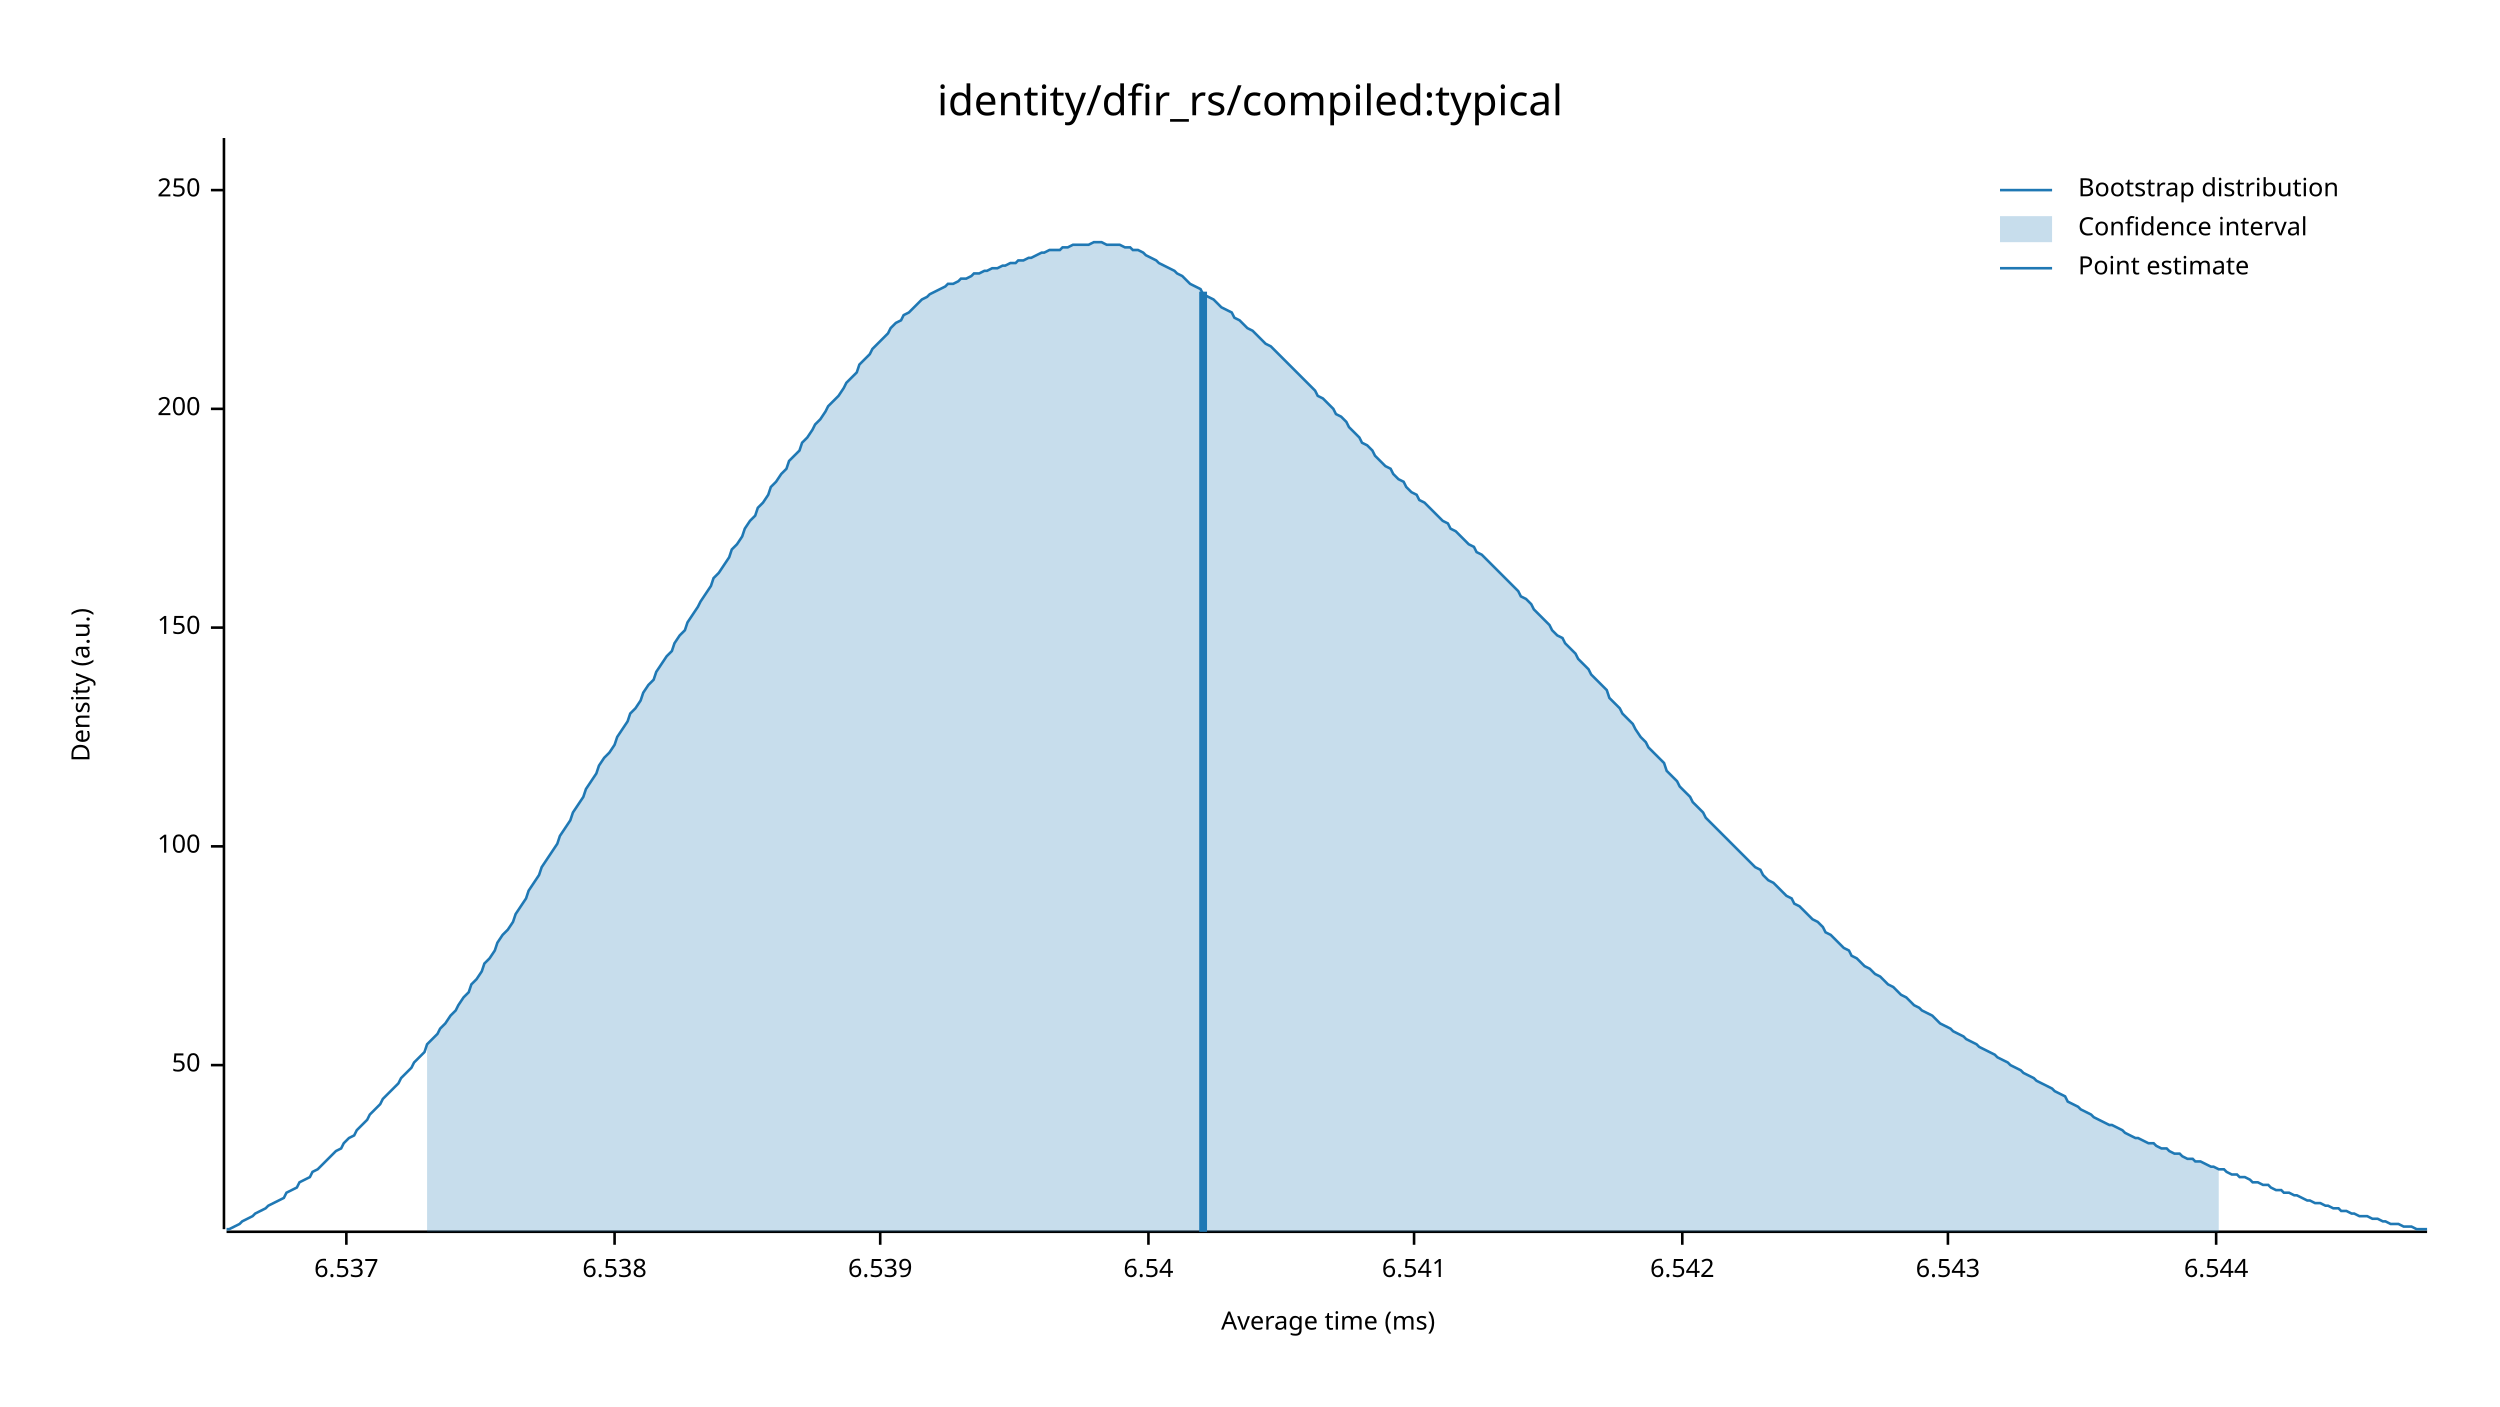
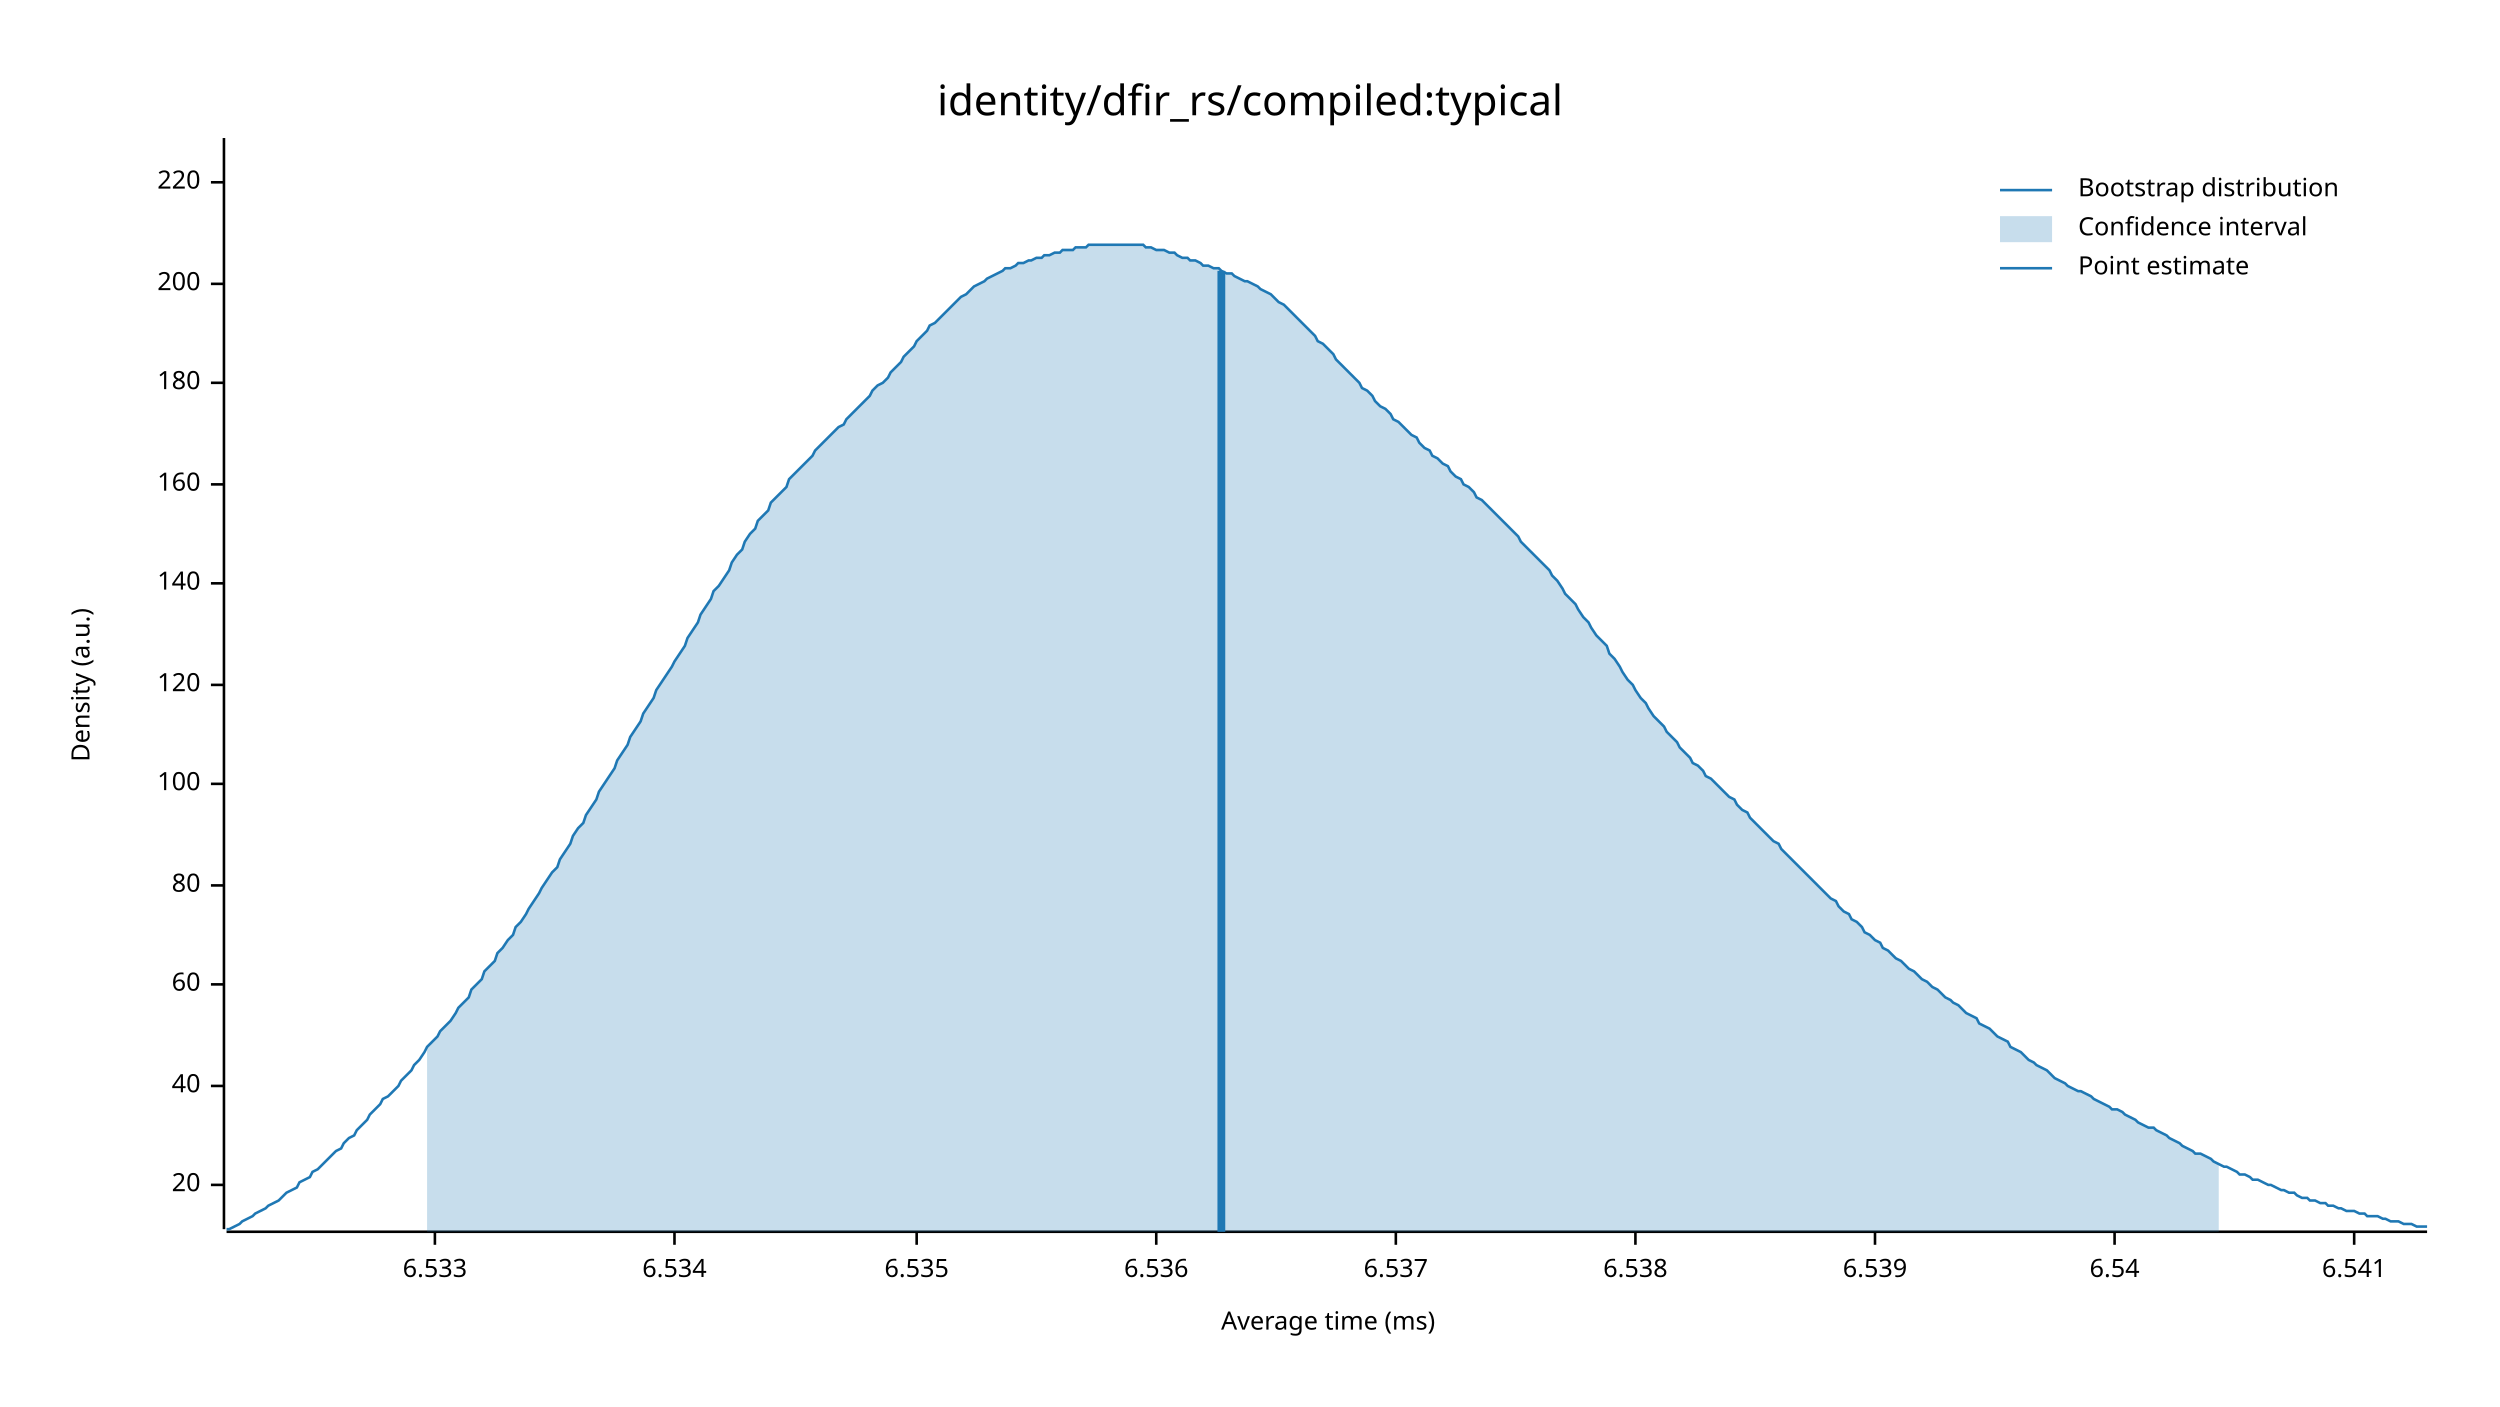
<svg xmlns="http://www.w3.org/2000/svg" width="960" height="540" viewBox="0 0 960 540">
  <text x="480" y="32" dy="0.76em" text-anchor="middle" font-family="sans-serif" font-size="16.129" opacity="1" fill="#000000">
identity/dfir_rs/compiled:typical
</text>
  <text x="27" y="263" dy="0.76em" text-anchor="middle" font-family="sans-serif" font-size="9.677" opacity="1" fill="#000000" transform="rotate(270, 27, 263)">
Density (a.u.)
</text>
  <text x="510" y="513" dy="-0.5ex" text-anchor="middle" font-family="sans-serif" font-size="9.677" opacity="1" fill="#000000">
Average time (ms)
</text>
  <polyline fill="none" opacity="1" stroke="#000000" stroke-width="1" points="86,53 86,472 " />
-   <text x="77" y="409" dy="0.5ex" text-anchor="end" font-family="sans-serif" font-size="9.677" opacity="1" fill="#000000">
- 50
+   <text x="77" y="455" dy="0.5ex" text-anchor="end" font-family="sans-serif" font-size="9.677" opacity="1" fill="#000000">
+ 20
</text>
-   <polyline fill="none" opacity="1" stroke="#000000" stroke-width="1" points="81,409 86,409 " />
-   <text x="77" y="325" dy="0.5ex" text-anchor="end" font-family="sans-serif" font-size="9.677" opacity="1" fill="#000000">
+   <polyline fill="none" opacity="1" stroke="#000000" stroke-width="1" points="81,455 86,455 " />
+   <text x="77" y="417" dy="0.5ex" text-anchor="end" font-family="sans-serif" font-size="9.677" opacity="1" fill="#000000">
+ 40
+ </text>
+   <polyline fill="none" opacity="1" stroke="#000000" stroke-width="1" points="81,417 86,417 " />
+   <text x="77" y="378" dy="0.5ex" text-anchor="end" font-family="sans-serif" font-size="9.677" opacity="1" fill="#000000">
+ 60
+ </text>
+   <polyline fill="none" opacity="1" stroke="#000000" stroke-width="1" points="81,378 86,378 " />
+   <text x="77" y="340" dy="0.5ex" text-anchor="end" font-family="sans-serif" font-size="9.677" opacity="1" fill="#000000">
+ 80
+ </text>
+   <polyline fill="none" opacity="1" stroke="#000000" stroke-width="1" points="81,340 86,340 " />
+   <text x="77" y="301" dy="0.5ex" text-anchor="end" font-family="sans-serif" font-size="9.677" opacity="1" fill="#000000">
100
</text>
-   <polyline fill="none" opacity="1" stroke="#000000" stroke-width="1" points="81,325 86,325 " />
-   <text x="77" y="241" dy="0.5ex" text-anchor="end" font-family="sans-serif" font-size="9.677" opacity="1" fill="#000000">
- 150
+   <polyline fill="none" opacity="1" stroke="#000000" stroke-width="1" points="81,301 86,301 " />
+   <text x="77" y="263" dy="0.5ex" text-anchor="end" font-family="sans-serif" font-size="9.677" opacity="1" fill="#000000">
+ 120
</text>
-   <polyline fill="none" opacity="1" stroke="#000000" stroke-width="1" points="81,241 86,241 " />
-   <text x="77" y="157" dy="0.5ex" text-anchor="end" font-family="sans-serif" font-size="9.677" opacity="1" fill="#000000">
+   <polyline fill="none" opacity="1" stroke="#000000" stroke-width="1" points="81,263 86,263 " />
+   <text x="77" y="224" dy="0.5ex" text-anchor="end" font-family="sans-serif" font-size="9.677" opacity="1" fill="#000000">
+ 140
+ </text>
+   <polyline fill="none" opacity="1" stroke="#000000" stroke-width="1" points="81,224 86,224 " />
+   <text x="77" y="186" dy="0.5ex" text-anchor="end" font-family="sans-serif" font-size="9.677" opacity="1" fill="#000000">
+ 160
+ </text>
+   <polyline fill="none" opacity="1" stroke="#000000" stroke-width="1" points="81,186 86,186 " />
+   <text x="77" y="147" dy="0.5ex" text-anchor="end" font-family="sans-serif" font-size="9.677" opacity="1" fill="#000000">
+ 180
+ </text>
+   <polyline fill="none" opacity="1" stroke="#000000" stroke-width="1" points="81,147 86,147 " />
+   <text x="77" y="109" dy="0.5ex" text-anchor="end" font-family="sans-serif" font-size="9.677" opacity="1" fill="#000000">
200
</text>
-   <polyline fill="none" opacity="1" stroke="#000000" stroke-width="1" points="81,157 86,157 " />
-   <text x="77" y="73" dy="0.5ex" text-anchor="end" font-family="sans-serif" font-size="9.677" opacity="1" fill="#000000">
- 250
+   <polyline fill="none" opacity="1" stroke="#000000" stroke-width="1" points="81,109 86,109 " />
+   <text x="77" y="70" dy="0.5ex" text-anchor="end" font-family="sans-serif" font-size="9.677" opacity="1" fill="#000000">
+ 220
</text>
-   <polyline fill="none" opacity="1" stroke="#000000" stroke-width="1" points="81,73 86,73 " />
+   <polyline fill="none" opacity="1" stroke="#000000" stroke-width="1" points="81,70 86,70 " />
  <polyline fill="none" opacity="1" stroke="#000000" stroke-width="1" points="87,473 932,473 " />
-   <text x="133" y="483" dy="0.76em" text-anchor="middle" font-family="sans-serif" font-size="9.677" opacity="1" fill="#000000">
+   <text x="167" y="483" dy="0.76em" text-anchor="middle" font-family="sans-serif" font-size="9.677" opacity="1" fill="#000000">
+ 6.533
+ </text>
+   <polyline fill="none" opacity="1" stroke="#000000" stroke-width="1" points="167,473 167,478 " />
+   <text x="259" y="483" dy="0.76em" text-anchor="middle" font-family="sans-serif" font-size="9.677" opacity="1" fill="#000000">
+ 6.534
+ </text>
+   <polyline fill="none" opacity="1" stroke="#000000" stroke-width="1" points="259,473 259,478 " />
+   <text x="352" y="483" dy="0.76em" text-anchor="middle" font-family="sans-serif" font-size="9.677" opacity="1" fill="#000000">
+ 6.535
+ </text>
+   <polyline fill="none" opacity="1" stroke="#000000" stroke-width="1" points="352,473 352,478 " />
+   <text x="444" y="483" dy="0.76em" text-anchor="middle" font-family="sans-serif" font-size="9.677" opacity="1" fill="#000000">
+ 6.536
+ </text>
+   <polyline fill="none" opacity="1" stroke="#000000" stroke-width="1" points="444,473 444,478 " />
+   <text x="536" y="483" dy="0.76em" text-anchor="middle" font-family="sans-serif" font-size="9.677" opacity="1" fill="#000000">
6.537
</text>
-   <polyline fill="none" opacity="1" stroke="#000000" stroke-width="1" points="133,473 133,478 " />
-   <text x="236" y="483" dy="0.76em" text-anchor="middle" font-family="sans-serif" font-size="9.677" opacity="1" fill="#000000">
+   <polyline fill="none" opacity="1" stroke="#000000" stroke-width="1" points="536,473 536,478 " />
+   <text x="628" y="483" dy="0.76em" text-anchor="middle" font-family="sans-serif" font-size="9.677" opacity="1" fill="#000000">
6.538
</text>
-   <polyline fill="none" opacity="1" stroke="#000000" stroke-width="1" points="236,473 236,478 " />
-   <text x="338" y="483" dy="0.76em" text-anchor="middle" font-family="sans-serif" font-size="9.677" opacity="1" fill="#000000">
+   <polyline fill="none" opacity="1" stroke="#000000" stroke-width="1" points="628,473 628,478 " />
+   <text x="720" y="483" dy="0.76em" text-anchor="middle" font-family="sans-serif" font-size="9.677" opacity="1" fill="#000000">
6.539
</text>
-   <polyline fill="none" opacity="1" stroke="#000000" stroke-width="1" points="338,473 338,478 " />
-   <text x="441" y="483" dy="0.76em" text-anchor="middle" font-family="sans-serif" font-size="9.677" opacity="1" fill="#000000">
+   <polyline fill="none" opacity="1" stroke="#000000" stroke-width="1" points="720,473 720,478 " />
+   <text x="812" y="483" dy="0.76em" text-anchor="middle" font-family="sans-serif" font-size="9.677" opacity="1" fill="#000000">
6.54
</text>
-   <polyline fill="none" opacity="1" stroke="#000000" stroke-width="1" points="441,473 441,478 " />
-   <text x="543" y="483" dy="0.76em" text-anchor="middle" font-family="sans-serif" font-size="9.677" opacity="1" fill="#000000">
+   <polyline fill="none" opacity="1" stroke="#000000" stroke-width="1" points="812,473 812,478 " />
+   <text x="904" y="483" dy="0.76em" text-anchor="middle" font-family="sans-serif" font-size="9.677" opacity="1" fill="#000000">
6.541
</text>
-   <polyline fill="none" opacity="1" stroke="#000000" stroke-width="1" points="543,473 543,478 " />
-   <text x="646" y="483" dy="0.76em" text-anchor="middle" font-family="sans-serif" font-size="9.677" opacity="1" fill="#000000">
- 6.542
- </text>
-   <polyline fill="none" opacity="1" stroke="#000000" stroke-width="1" points="646,473 646,478 " />
-   <text x="748" y="483" dy="0.76em" text-anchor="middle" font-family="sans-serif" font-size="9.677" opacity="1" fill="#000000">
- 6.543
- </text>
-   <polyline fill="none" opacity="1" stroke="#000000" stroke-width="1" points="748,473 748,478 " />
-   <text x="851" y="483" dy="0.76em" text-anchor="middle" font-family="sans-serif" font-size="9.677" opacity="1" fill="#000000">
- 6.544
- </text>
-   <polyline fill="none" opacity="1" stroke="#000000" stroke-width="1" points="851,473 851,478 " />
-   <polyline fill="none" opacity="1" stroke="#1F78B4" stroke-width="1" points="87,472 88,472 90,471 92,470 93,469 95,468 97,467 98,466 100,465 102,464 103,463 105,462 107,461 109,460 110,458 112,457 114,456 115,454 117,453 119,452 120,450 122,449 124,447 125,446 127,444 129,442 131,441 132,439 134,437 136,436 137,434 139,432 141,430 142,428 144,426 146,424 147,422 149,420 151,418 153,416 154,414 156,412 158,410 159,408 161,406 163,404 164,401 166,399 168,397 169,395 171,393 173,390 175,388 176,386 178,383 180,381 181,378 183,376 185,373 186,370 188,368 190,365 191,362 193,359 195,357 197,354 198,351 200,348 202,345 203,342 205,339 207,336 208,333 210,330 212,327 214,324 215,321 217,318 219,315 220,312 222,309 224,306 225,303 227,300 229,297 230,294 232,291 234,289 236,286 237,283 239,280 241,277 242,274 244,272 246,269 247,266 249,263 251,261 252,258 254,255 256,252 258,250 259,247 261,244 263,242 264,239 266,236 268,233 269,231 271,228 273,225 274,222 276,220 278,217 280,214 281,211 283,209 285,206 286,203 288,200 290,198 291,195 293,193 295,190 296,187 298,185 300,182 302,180 303,177 305,175 307,173 308,170 310,168 312,165 313,163 315,161 317,158 318,156 320,154 322,152 324,149 325,147 327,145 329,143 330,140 332,138 334,136 335,134 337,132 339,130 341,128 342,126 344,124 346,123 347,121 349,120 351,118 352,117 354,115 356,114 357,113 359,112 361,111 363,110 364,109 366,109 368,108 369,107 371,107 373,106 374,105 376,105 378,104 379,104 381,103 383,103 385,102 386,102 388,101 390,101 391,100 393,100 395,99 396,99 398,98 400,97 401,97 403,96 405,96 407,96 408,95 410,95 412,94 413,94 415,94 417,94 418,94 420,93 422,93 423,93 425,94 427,94 429,94 430,94 432,95 434,95 435,96 437,96 439,97 440,98 442,99 444,100 445,101 447,102 449,103 451,104 452,105 454,106 456,108 457,109 459,110 461,111 462,113 464,114 466,115 468,117 469,118 471,119 473,120 474,122 476,123 478,125 479,126 481,127 483,129 484,130 486,132 488,133 490,135 491,136 493,138 495,140 496,141 498,143 500,145 501,146 503,148 505,150 506,152 508,153 510,155 512,157 513,159 515,160 517,162 518,164 520,166 522,168 523,170 525,171 527,173 528,175 530,177 532,179 534,180 535,182 537,184 539,185 540,187 542,189 544,190 545,192 547,193 549,195 550,196 552,198 554,200 556,201 557,203 559,204 561,206 562,207 564,209 566,210 567,212 569,213 571,215 573,217 574,218 576,220 578,222 579,223 581,225 583,227 584,229 586,230 588,232 589,234 591,236 593,238 595,240 596,242 598,244 600,245 601,247 603,249 605,251 606,253 608,255 610,257 611,259 613,261 615,263 617,265 618,268 620,270 622,272 623,274 625,276 627,278 628,280 630,283 632,285 633,287 635,289 637,291 639,293 640,296 642,298 644,300 645,302 647,304 649,306 650,308 652,310 654,312 655,314 657,316 659,318 661,320 662,321 664,323 666,325 667,326 669,328 671,330 672,331 674,333 676,334 677,336 679,338 681,339 683,341 684,342 686,344 688,345 689,347 691,348 693,350 694,351 696,353 698,354 700,356 701,358 703,359 705,361 706,362 708,364 710,365 711,367 713,368 715,370 716,371 718,372 720,374 722,375 723,376 725,378 727,379 728,380 730,382 732,383 733,384 735,386 737,387 738,388 740,389 742,390 744,392 745,393 747,394 749,395 750,396 752,397 754,398 755,399 757,400 759,401 760,402 762,403 764,404 766,405 767,406 769,407 771,408 772,409 774,410 776,411 777,412 779,413 781,414 782,415 784,416 786,417 788,418 789,419 791,420 793,421 794,423 796,424 798,425 799,426 801,427 803,428 804,429 806,430 808,431 810,432 811,432 813,433 815,434 816,435 818,436 820,437 821,437 823,438 825,439 827,439 828,440 830,441 832,441 833,442 835,443 837,443 838,444 840,445 842,445 843,446 845,446 847,447 849,448 850,448 852,449 854,449 855,450 857,451 859,451 860,452 862,452 864,453 865,454 867,454 869,455 871,455 872,456 874,457 876,457 877,458 879,458 881,459 882,459 884,460 886,461 887,461 889,462 891,462 893,463 894,463 896,464 898,464 899,465 901,465 903,466 904,466 906,467 908,467 909,467 911,468 913,468 915,469 916,469 918,470 920,470 921,470 923,471 925,471 926,471 928,472 930,472 932,472 " />
-   <polygon opacity="0.25" fill="#1F78B4" points="164,401 166,399 168,397 169,395 171,393 173,390 175,388 176,386 178,383 180,381 181,378 183,376 185,373 186,370 188,368 190,365 191,362 193,359 195,357 197,354 198,351 200,348 202,345 203,342 205,339 207,336 208,333 210,330 212,327 214,324 215,321 217,318 219,315 220,312 222,309 224,306 225,303 227,300 229,297 230,294 232,291 234,289 236,286 237,283 239,280 241,277 242,274 244,272 246,269 247,266 249,263 251,261 252,258 254,255 256,252 258,250 259,247 261,244 263,242 264,239 266,236 268,233 269,231 271,228 273,225 274,222 276,220 278,217 280,214 281,211 283,209 285,206 286,203 288,200 290,198 291,195 293,193 295,190 296,187 298,185 300,182 302,180 303,177 305,175 307,173 308,170 310,168 312,165 313,163 315,161 317,158 318,156 320,154 322,152 324,149 325,147 327,145 329,143 330,140 332,138 334,136 335,134 337,132 339,130 341,128 342,126 344,124 346,123 347,121 349,120 351,118 352,117 354,115 356,114 357,113 359,112 361,111 363,110 364,109 366,109 368,108 369,107 371,107 373,106 374,105 376,105 378,104 379,104 381,103 383,103 385,102 386,102 388,101 390,101 391,100 393,100 395,99 396,99 398,98 400,97 401,97 403,96 405,96 407,96 408,95 410,95 412,94 413,94 415,94 417,94 418,94 420,93 422,93 423,93 425,94 427,94 429,94 430,94 432,95 434,95 435,96 437,96 439,97 440,98 442,99 444,100 445,101 447,102 449,103 451,104 452,105 454,106 456,108 457,109 459,110 461,111 462,113 464,114 466,115 468,117 469,118 471,119 473,120 474,122 476,123 478,125 479,126 481,127 483,129 484,130 486,132 488,133 490,135 491,136 493,138 495,140 496,141 498,143 500,145 501,146 503,148 505,150 506,152 508,153 510,155 512,157 513,159 515,160 517,162 518,164 520,166 522,168 523,170 525,171 527,173 528,175 530,177 532,179 534,180 535,182 537,184 539,185 540,187 542,189 544,190 545,192 547,193 549,195 550,196 552,198 554,200 556,201 557,203 559,204 561,206 562,207 564,209 566,210 567,212 569,213 571,215 573,217 574,218 576,220 578,222 579,223 581,225 583,227 584,229 586,230 588,232 589,234 591,236 593,238 595,240 596,242 598,244 600,245 601,247 603,249 605,251 606,253 608,255 610,257 611,259 613,261 615,263 617,265 618,268 620,270 622,272 623,274 625,276 627,278 628,280 630,283 632,285 633,287 635,289 637,291 639,293 640,296 642,298 644,300 645,302 647,304 649,306 650,308 652,310 654,312 655,314 657,316 659,318 661,320 662,321 664,323 666,325 667,326 669,328 671,330 672,331 674,333 676,334 677,336 679,338 681,339 683,341 684,342 686,344 688,345 689,347 691,348 693,350 694,351 696,353 698,354 700,356 701,358 703,359 705,361 706,362 708,364 710,365 711,367 713,368 715,370 716,371 718,372 720,374 722,375 723,376 725,378 727,379 728,380 730,382 732,383 733,384 735,386 737,387 738,388 740,389 742,390 744,392 745,393 747,394 749,395 750,396 752,397 754,398 755,399 757,400 759,401 760,402 762,403 764,404 766,405 767,406 769,407 771,408 772,409 774,410 776,411 777,412 779,413 781,414 782,415 784,416 786,417 788,418 789,419 791,420 793,421 794,423 796,424 798,425 799,426 801,427 803,428 804,429 806,430 808,431 810,432 811,432 813,433 815,434 816,435 818,436 820,437 821,437 823,438 825,439 827,439 828,440 830,441 832,441 833,442 835,443 837,443 838,444 840,445 842,445 843,446 845,446 847,447 849,448 850,448 852,449 852,473 164,473 " />
-   <polyline fill="none" opacity="1" stroke="#1F78B4" stroke-width="3" points="462,473 462,112 " />
+   <polyline fill="none" opacity="1" stroke="#000000" stroke-width="1" points="904,473 904,478 " />
+   <polyline fill="none" opacity="1" stroke="#1F78B4" stroke-width="1" points="87,472 88,472 90,471 92,470 93,469 95,468 97,467 98,466 100,465 102,464 103,463 105,462 107,461 109,459 110,458 112,457 114,456 115,454 117,453 119,452 120,450 122,449 124,447 125,446 127,444 129,442 131,441 132,439 134,437 136,436 137,434 139,432 141,430 142,428 144,426 146,424 147,422 149,421 151,419 153,417 154,415 156,413 158,411 159,409 161,407 163,404 164,402 166,400 168,398 169,396 171,394 173,392 175,389 176,387 178,385 180,383 181,380 183,378 185,376 186,373 188,371 190,369 191,366 193,364 195,361 197,359 198,356 200,354 202,351 203,349 205,346 207,343 208,341 210,338 212,335 214,333 215,330 217,327 219,324 220,321 222,318 224,316 225,313 227,310 229,307 230,304 232,301 234,298 236,295 237,292 239,289 241,286 242,283 244,280 246,277 247,274 249,271 251,268 252,265 254,262 256,259 258,256 259,254 261,251 263,248 264,245 266,242 268,239 269,236 271,233 273,230 274,227 276,225 278,222 280,219 281,216 283,213 285,211 286,208 288,205 290,203 291,200 293,198 295,196 296,193 298,191 300,189 302,187 303,184 305,182 307,180 308,179 310,177 312,175 313,173 315,171 317,169 318,168 320,166 322,164 324,163 325,161 327,159 329,157 330,156 332,154 334,152 335,150 337,148 339,147 341,145 342,143 344,141 346,139 347,137 349,135 351,133 352,131 354,129 356,127 357,125 359,124 361,122 363,120 364,119 366,117 368,115 369,114 371,113 373,111 374,110 376,109 378,108 379,107 381,106 383,105 385,104 386,103 388,103 390,102 391,101 393,101 395,100 396,100 398,99 400,99 401,98 403,98 405,97 407,97 408,96 410,96 412,96 413,95 415,95 417,95 418,94 420,94 422,94 423,94 425,94 427,94 429,94 430,94 432,94 434,94 435,94 437,94 439,94 440,95 442,95 444,96 445,96 447,96 449,97 451,97 452,98 454,99 456,99 457,100 459,100 461,101 462,102 464,102 466,103 468,103 469,104 471,105 473,105 474,106 476,107 478,108 479,108 481,109 483,110 484,111 486,112 488,113 490,115 491,116 493,117 495,119 496,120 498,122 500,124 501,125 503,127 505,129 506,131 508,132 510,134 512,136 513,138 515,140 517,142 518,143 520,145 522,147 523,149 525,150 527,152 528,154 530,156 532,157 534,159 535,161 537,162 539,164 540,165 542,167 544,168 545,170 547,172 549,173 550,175 552,176 554,178 556,179 557,181 559,183 561,184 562,186 564,187 566,189 567,191 569,192 571,194 573,196 574,197 576,199 578,201 579,202 581,204 583,206 584,208 586,210 588,212 589,213 591,215 593,217 595,219 596,221 598,223 600,226 601,228 603,230 605,232 606,234 608,237 610,239 611,241 613,244 615,246 617,248 618,251 620,253 622,256 623,258 625,261 627,263 628,265 630,268 632,270 633,272 635,275 637,277 639,279 640,281 642,283 644,285 645,287 647,289 649,291 650,293 652,294 654,296 655,298 657,299 659,301 661,303 662,304 664,306 666,307 667,309 669,311 671,312 672,314 674,316 676,318 677,319 679,321 681,323 683,324 684,326 686,328 688,330 689,331 691,333 693,335 694,336 696,338 698,340 700,342 701,343 703,345 705,346 706,348 708,350 710,351 711,353 713,354 715,356 716,358 718,359 720,361 722,362 723,364 725,365 727,367 728,368 730,369 732,371 733,372 735,373 737,375 738,376 740,377 742,379 744,380 745,381 747,383 749,384 750,385 752,386 754,388 755,389 757,390 759,391 760,393 762,394 764,395 766,397 767,398 769,399 771,400 772,402 774,403 776,404 777,405 779,407 781,408 782,409 784,410 786,411 788,413 789,414 791,415 793,416 794,417 796,418 798,419 799,419 801,420 803,421 804,422 806,423 808,424 810,425 811,426 813,426 815,427 816,428 818,429 820,430 821,431 823,432 825,433 827,433 828,434 830,435 832,436 833,437 835,438 837,439 838,440 840,441 842,442 843,443 845,443 847,444 849,445 850,446 852,447 854,448 855,448 857,449 859,450 860,451 862,451 864,452 865,453 867,453 869,454 871,455 872,455 874,456 876,457 877,457 879,458 881,458 882,459 884,460 886,460 887,461 889,461 891,462 893,462 894,463 896,463 898,464 899,464 901,465 903,465 904,465 906,466 908,466 909,467 911,467 913,467 915,468 916,468 918,469 920,469 921,469 923,470 925,470 926,470 928,471 930,471 932,471 " />
+   <polygon opacity="0.25" fill="#1F78B4" points="164,402 166,400 168,398 169,396 171,394 173,392 175,389 176,387 178,385 180,383 181,380 183,378 185,376 186,373 188,371 190,369 191,366 193,364 195,361 197,359 198,356 200,354 202,351 203,349 205,346 207,343 208,341 210,338 212,335 214,333 215,330 217,327 219,324 220,321 222,318 224,316 225,313 227,310 229,307 230,304 232,301 234,298 236,295 237,292 239,289 241,286 242,283 244,280 246,277 247,274 249,271 251,268 252,265 254,262 256,259 258,256 259,254 261,251 263,248 264,245 266,242 268,239 269,236 271,233 273,230 274,227 276,225 278,222 280,219 281,216 283,213 285,211 286,208 288,205 290,203 291,200 293,198 295,196 296,193 298,191 300,189 302,187 303,184 305,182 307,180 308,179 310,177 312,175 313,173 315,171 317,169 318,168 320,166 322,164 324,163 325,161 327,159 329,157 330,156 332,154 334,152 335,150 337,148 339,147 341,145 342,143 344,141 346,139 347,137 349,135 351,133 352,131 354,129 356,127 357,125 359,124 361,122 363,120 364,119 366,117 368,115 369,114 371,113 373,111 374,110 376,109 378,108 379,107 381,106 383,105 385,104 386,103 388,103 390,102 391,101 393,101 395,100 396,100 398,99 400,99 401,98 403,98 405,97 407,97 408,96 410,96 412,96 413,95 415,95 417,95 418,94 420,94 422,94 423,94 425,94 427,94 429,94 430,94 432,94 434,94 435,94 437,94 439,94 440,95 442,95 444,96 445,96 447,96 449,97 451,97 452,98 454,99 456,99 457,100 459,100 461,101 462,102 464,102 466,103 468,103 469,104 471,105 473,105 474,106 476,107 478,108 479,108 481,109 483,110 484,111 486,112 488,113 490,115 491,116 493,117 495,119 496,120 498,122 500,124 501,125 503,127 505,129 506,131 508,132 510,134 512,136 513,138 515,140 517,142 518,143 520,145 522,147 523,149 525,150 527,152 528,154 530,156 532,157 534,159 535,161 537,162 539,164 540,165 542,167 544,168 545,170 547,172 549,173 550,175 552,176 554,178 556,179 557,181 559,183 561,184 562,186 564,187 566,189 567,191 569,192 571,194 573,196 574,197 576,199 578,201 579,202 581,204 583,206 584,208 586,210 588,212 589,213 591,215 593,217 595,219 596,221 598,223 600,226 601,228 603,230 605,232 606,234 608,237 610,239 611,241 613,244 615,246 617,248 618,251 620,253 622,256 623,258 625,261 627,263 628,265 630,268 632,270 633,272 635,275 637,277 639,279 640,281 642,283 644,285 645,287 647,289 649,291 650,293 652,294 654,296 655,298 657,299 659,301 661,303 662,304 664,306 666,307 667,309 669,311 671,312 672,314 674,316 676,318 677,319 679,321 681,323 683,324 684,326 686,328 688,330 689,331 691,333 693,335 694,336 696,338 698,340 700,342 701,343 703,345 705,346 706,348 708,350 710,351 711,353 713,354 715,356 716,358 718,359 720,361 722,362 723,364 725,365 727,367 728,368 730,369 732,371 733,372 735,373 737,375 738,376 740,377 742,379 744,380 745,381 747,383 749,384 750,385 752,386 754,388 755,389 757,390 759,391 760,393 762,394 764,395 766,397 767,398 769,399 771,400 772,402 774,403 776,404 777,405 779,407 781,408 782,409 784,410 786,411 788,413 789,414 791,415 793,416 794,417 796,418 798,419 799,419 801,420 803,421 804,422 806,423 808,424 810,425 811,426 813,426 815,427 816,428 818,429 820,430 821,431 823,432 825,433 827,433 828,434 830,435 832,436 833,437 835,438 837,439 838,440 840,441 842,442 843,443 845,443 847,444 849,445 850,446 852,447 852,473 164,473 " />
+   <polyline fill="none" opacity="1" stroke="#1F78B4" stroke-width="3" points="469,473 469,104 " />
  <text x="798" y="68" dy="0.76em" text-anchor="start" font-family="sans-serif" font-size="9.677" opacity="1" fill="#000000">
Bootstrap distribution
</text>
  <text x="798" y="83" dy="0.76em" text-anchor="start" font-family="sans-serif" font-size="9.677" opacity="1" fill="#000000">
Confidence interval
</text>
  <text x="798" y="98" dy="0.76em" text-anchor="start" font-family="sans-serif" font-size="9.677" opacity="1" fill="#000000">
Point estimate
</text>
  <polyline fill="none" opacity="1" stroke="#1F78B4" stroke-width="1" points="768,73 788,73 " />
  <rect x="768" y="83" width="20" height="10" opacity="0.25" fill="#1F78B4" stroke="none" />
  <polyline fill="none" opacity="1" stroke="#1F78B4" stroke-width="1" points="768,103 788,103 " />
</svg>
